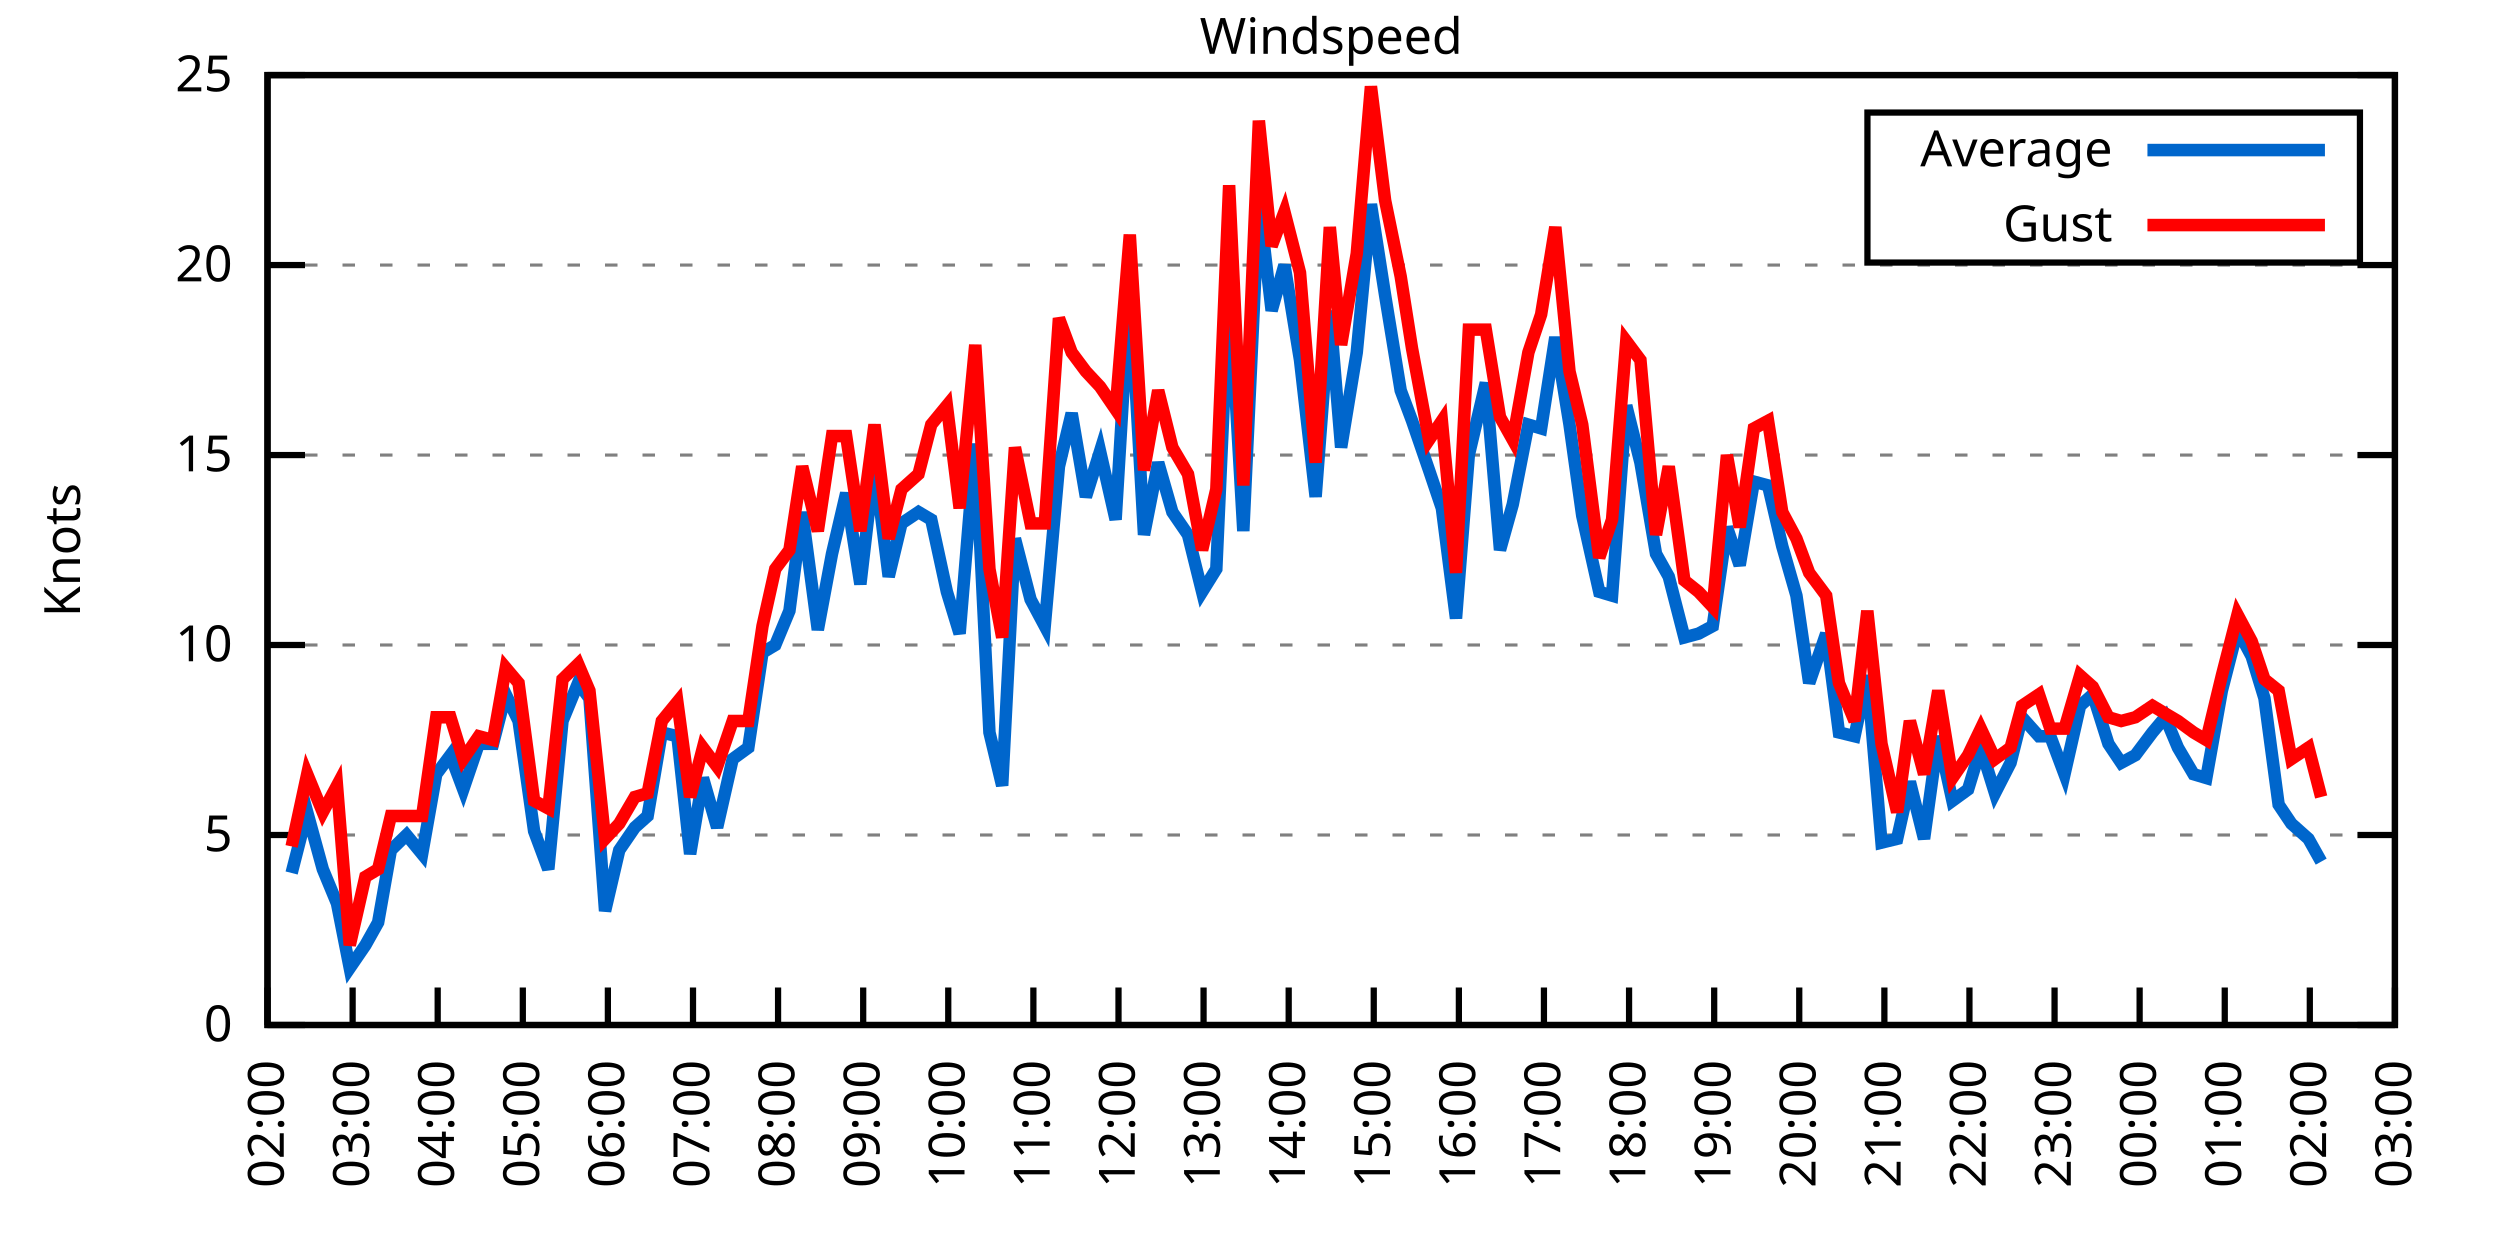
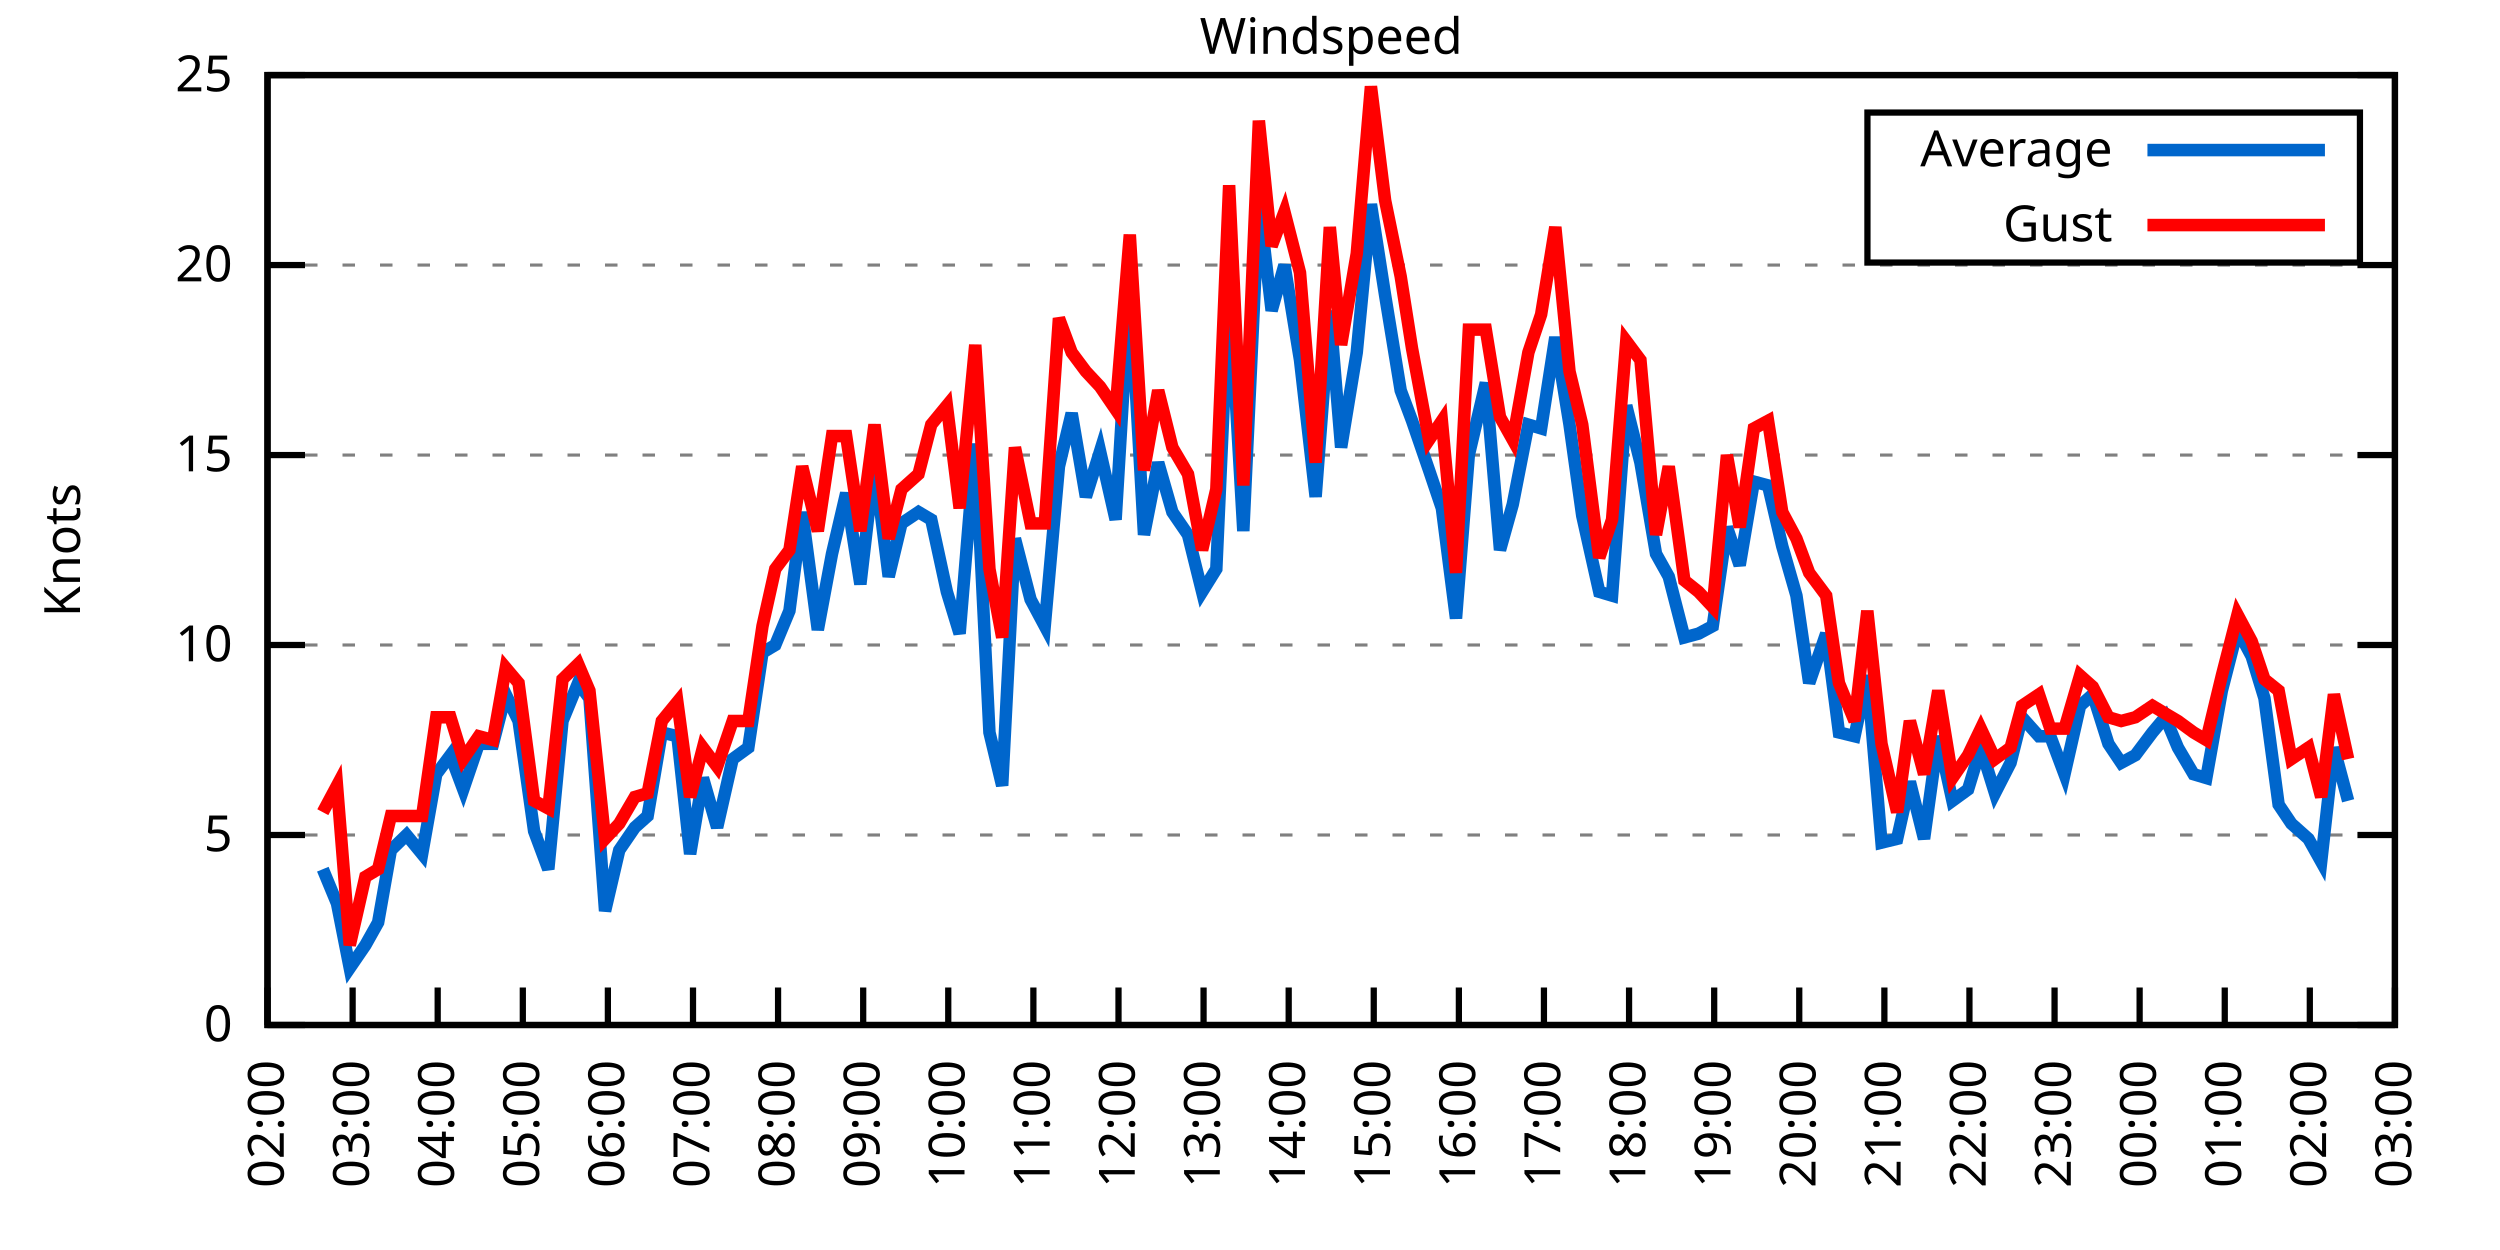
<svg xmlns="http://www.w3.org/2000/svg" xmlns:xlink="http://www.w3.org/1999/xlink" width="400" height="200" viewBox="0 0 400 200">
  <g id="gnuplot_canvas">
    <rect x="0" y="0" width="400" height="200" fill="none" />
    <defs>
      <circle id="gpDot" r="0.5" stroke-width="0.5" stroke="currentColor" />
      <path id="gpPt0" stroke-width="0.333" stroke="currentColor" d="M-1,0 h2 M0,-1 v2" />
      <path id="gpPt1" stroke-width="0.333" stroke="currentColor" d="M-1,-1 L1,1 M1,-1 L-1,1" />
      <path id="gpPt2" stroke-width="0.333" stroke="currentColor" d="M-1,0 L1,0 M0,-1 L0,1 M-1,-1 L1,1 M-1,1 L1,-1" />
      <rect id="gpPt3" stroke-width="0.333" stroke="currentColor" x="-1" y="-1" width="2" height="2" />
      <rect id="gpPt4" stroke-width="0.333" stroke="currentColor" fill="currentColor" x="-1" y="-1" width="2" height="2" />
      <circle id="gpPt5" stroke-width="0.333" stroke="currentColor" cx="0" cy="0" r="1" />
      <use xlink:href="#gpPt5" id="gpPt6" fill="currentColor" stroke="none" />
      <path id="gpPt7" stroke-width="0.333" stroke="currentColor" d="M0,-1.33 L-1.33,0.67 L1.33,0.67 z" />
      <use xlink:href="#gpPt7" id="gpPt8" fill="currentColor" stroke="none" />
      <use xlink:href="#gpPt7" id="gpPt9" stroke="currentColor" transform="rotate(180)" />
      <use xlink:href="#gpPt9" id="gpPt10" fill="currentColor" stroke="none" />
      <use xlink:href="#gpPt3" id="gpPt11" stroke="currentColor" transform="rotate(45)" />
      <use xlink:href="#gpPt11" id="gpPt12" fill="currentColor" stroke="none" />
      <path id="gpPt13" stroke-width="0.333" stroke="currentColor" d="M0,1.330 L1.265,0.411 L0.782,-1.067 L-0.782,-1.076 L-1.265,0.411 z" />
      <use xlink:href="#gpPt13" id="gpPt14" fill="currentColor" stroke="none" />
      <filter id="textbox" filterUnits="objectBoundingBox" x="0" y="0" height="1" width="1">
        <feFlood flood-color="white" flood-opacity="1" result="bgnd" />
        <feComposite in="SourceGraphic" in2="bgnd" operator="atop" />
      </filter>
      <filter id="greybox" filterUnits="objectBoundingBox" x="0" y="0" height="1" width="1">
        <feFlood flood-color="lightgrey" flood-opacity="1" result="grey" />
        <feComposite in="SourceGraphic" in2="grey" operator="atop" />
      </filter>
    </defs>
    <g fill="none" color="white" stroke="currentColor" stroke-width="1.00" stroke-linecap="butt" stroke-linejoin="miter">
</g>
    <g fill="none" color="black" stroke="currentColor" stroke-width="1.00" stroke-linecap="butt" stroke-linejoin="miter">
      <g stroke="none" shape-rendering="crispEdges">
        <polygon fill="rgb(255, 255, 255)" points="42.80,164.00 383.18,164.00 383.18,12.02 42.80,12.02 " />
      </g>
    </g>
    <g fill="none" color="black" stroke="currentColor" stroke-width="1.00" stroke-linecap="butt" stroke-linejoin="miter">
</g>
    <g fill="none" color="black" stroke="black" stroke-width="0.50" stroke-linecap="butt" stroke-linejoin="miter">
</g>
    <g fill="none" color="gray" stroke="currentColor" stroke-width="0.50" stroke-linecap="butt" stroke-linejoin="miter">
      <path stroke="gray" stroke-dasharray="2,4" class="gridline" d="M42.80,164.00 L383.19,164.00  " />
    </g>
    <g fill="none" color="gray" stroke="gray" stroke-width="1.00" stroke-linecap="butt" stroke-linejoin="miter">
</g>
    <g fill="none" color="black" stroke="currentColor" stroke-width="1.00" stroke-linecap="butt" stroke-linejoin="miter">
      <path stroke="black" d="M42.80,164.00 L48.80,164.00 M383.19,164.00 L377.19,164.00  " />
      <g transform="translate(37.20,166.60)" stroke="none" fill="black" font-family="Sans" font-size="8.00" text-anchor="end">
        <text>
          <tspan font-family="Sans"> 0</tspan>
        </text>
      </g>
    </g>
    <g fill="none" color="black" stroke="currentColor" stroke-width="1.00" stroke-linecap="butt" stroke-linejoin="miter">
</g>
    <g fill="none" color="black" stroke="black" stroke-width="0.50" stroke-linecap="butt" stroke-linejoin="miter">
</g>
    <g fill="none" color="gray" stroke="currentColor" stroke-width="0.50" stroke-linecap="butt" stroke-linejoin="miter">
      <path stroke="gray" stroke-dasharray="2,4" class="gridline" d="M42.80,133.60 L383.19,133.60  " />
    </g>
    <g fill="none" color="gray" stroke="gray" stroke-width="1.00" stroke-linecap="butt" stroke-linejoin="miter">
</g>
    <g fill="none" color="black" stroke="currentColor" stroke-width="1.00" stroke-linecap="butt" stroke-linejoin="miter">
      <path stroke="black" d="M42.80,133.60 L48.80,133.60 M383.19,133.60 L377.19,133.60  " />
      <g transform="translate(37.20,136.20)" stroke="none" fill="black" font-family="Sans" font-size="8.00" text-anchor="end">
        <text>
          <tspan font-family="Sans"> 5</tspan>
        </text>
      </g>
    </g>
    <g fill="none" color="black" stroke="currentColor" stroke-width="1.00" stroke-linecap="butt" stroke-linejoin="miter">
</g>
    <g fill="none" color="black" stroke="black" stroke-width="0.50" stroke-linecap="butt" stroke-linejoin="miter">
</g>
    <g fill="none" color="gray" stroke="currentColor" stroke-width="0.50" stroke-linecap="butt" stroke-linejoin="miter">
      <path stroke="gray" stroke-dasharray="2,4" class="gridline" d="M42.80,103.20 L383.19,103.20  " />
    </g>
    <g fill="none" color="gray" stroke="gray" stroke-width="1.00" stroke-linecap="butt" stroke-linejoin="miter">
</g>
    <g fill="none" color="black" stroke="currentColor" stroke-width="1.00" stroke-linecap="butt" stroke-linejoin="miter">
      <path stroke="black" d="M42.80,103.20 L48.80,103.20 M383.19,103.20 L377.19,103.20  " />
      <g transform="translate(37.20,105.80)" stroke="none" fill="black" font-family="Sans" font-size="8.00" text-anchor="end">
        <text>
          <tspan font-family="Sans"> 10</tspan>
        </text>
      </g>
    </g>
    <g fill="none" color="black" stroke="currentColor" stroke-width="1.00" stroke-linecap="butt" stroke-linejoin="miter">
</g>
    <g fill="none" color="black" stroke="black" stroke-width="0.50" stroke-linecap="butt" stroke-linejoin="miter">
</g>
    <g fill="none" color="gray" stroke="currentColor" stroke-width="0.50" stroke-linecap="butt" stroke-linejoin="miter">
      <path stroke="gray" stroke-dasharray="2,4" class="gridline" d="M42.80,72.81 L383.19,72.81  " />
    </g>
    <g fill="none" color="gray" stroke="gray" stroke-width="1.00" stroke-linecap="butt" stroke-linejoin="miter">
</g>
    <g fill="none" color="black" stroke="currentColor" stroke-width="1.00" stroke-linecap="butt" stroke-linejoin="miter">
      <path stroke="black" d="M42.80,72.81 L48.80,72.81 M383.19,72.81 L377.19,72.81  " />
      <g transform="translate(37.20,75.41)" stroke="none" fill="black" font-family="Sans" font-size="8.00" text-anchor="end">
        <text>
          <tspan font-family="Sans"> 15</tspan>
        </text>
      </g>
    </g>
    <g fill="none" color="black" stroke="currentColor" stroke-width="1.00" stroke-linecap="butt" stroke-linejoin="miter">
</g>
    <g fill="none" color="black" stroke="black" stroke-width="0.50" stroke-linecap="butt" stroke-linejoin="miter">
</g>
    <g fill="none" color="gray" stroke="currentColor" stroke-width="0.50" stroke-linecap="butt" stroke-linejoin="miter">
      <path stroke="gray" stroke-dasharray="2,4" class="gridline" d="M42.80,42.41 L383.19,42.41  " />
    </g>
    <g fill="none" color="gray" stroke="gray" stroke-width="1.00" stroke-linecap="butt" stroke-linejoin="miter">
</g>
    <g fill="none" color="black" stroke="currentColor" stroke-width="1.00" stroke-linecap="butt" stroke-linejoin="miter">
      <path stroke="black" d="M42.80,42.41 L48.80,42.41 M383.19,42.41 L377.19,42.41  " />
      <g transform="translate(37.20,45.01)" stroke="none" fill="black" font-family="Sans" font-size="8.00" text-anchor="end">
        <text>
          <tspan font-family="Sans"> 20</tspan>
        </text>
      </g>
    </g>
    <g fill="none" color="black" stroke="currentColor" stroke-width="1.00" stroke-linecap="butt" stroke-linejoin="miter">
</g>
    <g fill="none" color="black" stroke="black" stroke-width="0.50" stroke-linecap="butt" stroke-linejoin="miter">
</g>
    <g fill="none" color="gray" stroke="currentColor" stroke-width="0.50" stroke-linecap="butt" stroke-linejoin="miter">
      <path stroke="gray" stroke-dasharray="2,4" class="gridline" d="M42.80,12.01 L383.19,12.01  " />
    </g>
    <g fill="none" color="gray" stroke="gray" stroke-width="1.00" stroke-linecap="butt" stroke-linejoin="miter">
</g>
    <g fill="none" color="black" stroke="currentColor" stroke-width="1.00" stroke-linecap="butt" stroke-linejoin="miter">
      <path stroke="black" d="M42.80,12.01 L48.80,12.01 M383.19,12.01 L377.19,12.01  " />
      <g transform="translate(37.20,14.61)" stroke="none" fill="black" font-family="Sans" font-size="8.00" text-anchor="end">
        <text>
          <tspan font-family="Sans"> 25</tspan>
        </text>
      </g>
    </g>
    <g fill="none" color="black" stroke="currentColor" stroke-width="1.00" stroke-linecap="butt" stroke-linejoin="miter">
      <path stroke="black" d="M42.80,164.00 L42.80,158.00  " />
      <g transform="translate(45.40,169.60) rotate(270.00)" stroke="none" fill="black" font-family="Sans" font-size="8.00" text-anchor="end">
        <text>
          <tspan font-family="Sans">02:00</tspan>
        </text>
      </g>
    </g>
    <g fill="none" color="black" stroke="currentColor" stroke-width="1.00" stroke-linecap="butt" stroke-linejoin="miter">
      <path stroke="black" d="M56.42,164.00 L56.42,158.00  " />
      <g transform="translate(59.02,169.60) rotate(270.00)" stroke="none" fill="black" font-family="Sans" font-size="8.00" text-anchor="end">
        <text>
          <tspan font-family="Sans">03:00</tspan>
        </text>
      </g>
    </g>
    <g fill="none" color="black" stroke="currentColor" stroke-width="1.00" stroke-linecap="butt" stroke-linejoin="miter">
      <path stroke="black" d="M70.03,164.00 L70.03,158.00  " />
      <g transform="translate(72.63,169.60) rotate(270.00)" stroke="none" fill="black" font-family="Sans" font-size="8.00" text-anchor="end">
        <text>
          <tspan font-family="Sans">04:00</tspan>
        </text>
      </g>
    </g>
    <g fill="none" color="black" stroke="currentColor" stroke-width="1.00" stroke-linecap="butt" stroke-linejoin="miter">
      <path stroke="black" d="M83.65,164.00 L83.65,158.00  " />
      <g transform="translate(86.25,169.60) rotate(270.00)" stroke="none" fill="black" font-family="Sans" font-size="8.00" text-anchor="end">
        <text>
          <tspan font-family="Sans">05:00</tspan>
        </text>
      </g>
    </g>
    <g fill="none" color="black" stroke="currentColor" stroke-width="1.00" stroke-linecap="butt" stroke-linejoin="miter">
      <path stroke="black" d="M97.26,164.00 L97.26,158.00  " />
      <g transform="translate(99.86,169.60) rotate(270.00)" stroke="none" fill="black" font-family="Sans" font-size="8.00" text-anchor="end">
        <text>
          <tspan font-family="Sans">06:00</tspan>
        </text>
      </g>
    </g>
    <g fill="none" color="black" stroke="currentColor" stroke-width="1.00" stroke-linecap="butt" stroke-linejoin="miter">
      <path stroke="black" d="M110.88,164.00 L110.88,158.00  " />
      <g transform="translate(113.48,169.60) rotate(270.00)" stroke="none" fill="black" font-family="Sans" font-size="8.00" text-anchor="end">
        <text>
          <tspan font-family="Sans">07:00</tspan>
        </text>
      </g>
    </g>
    <g fill="none" color="black" stroke="currentColor" stroke-width="1.00" stroke-linecap="butt" stroke-linejoin="miter">
      <path stroke="black" d="M124.49,164.00 L124.49,158.00  " />
      <g transform="translate(127.09,169.60) rotate(270.00)" stroke="none" fill="black" font-family="Sans" font-size="8.00" text-anchor="end">
        <text>
          <tspan font-family="Sans">08:00</tspan>
        </text>
      </g>
    </g>
    <g fill="none" color="black" stroke="currentColor" stroke-width="1.00" stroke-linecap="butt" stroke-linejoin="miter">
      <path stroke="black" d="M138.11,164.00 L138.11,158.00  " />
      <g transform="translate(140.71,169.60) rotate(270.00)" stroke="none" fill="black" font-family="Sans" font-size="8.00" text-anchor="end">
        <text>
          <tspan font-family="Sans">09:00</tspan>
        </text>
      </g>
    </g>
    <g fill="none" color="black" stroke="currentColor" stroke-width="1.00" stroke-linecap="butt" stroke-linejoin="miter">
      <path stroke="black" d="M151.72,164.00 L151.72,158.00  " />
      <g transform="translate(154.32,169.60) rotate(270.00)" stroke="none" fill="black" font-family="Sans" font-size="8.00" text-anchor="end">
        <text>
          <tspan font-family="Sans">10:00</tspan>
        </text>
      </g>
    </g>
    <g fill="none" color="black" stroke="currentColor" stroke-width="1.00" stroke-linecap="butt" stroke-linejoin="miter">
      <path stroke="black" d="M165.34,164.00 L165.34,158.00  " />
      <g transform="translate(167.94,169.60) rotate(270.00)" stroke="none" fill="black" font-family="Sans" font-size="8.00" text-anchor="end">
        <text>
          <tspan font-family="Sans">11:00</tspan>
        </text>
      </g>
    </g>
    <g fill="none" color="black" stroke="currentColor" stroke-width="1.00" stroke-linecap="butt" stroke-linejoin="miter">
      <path stroke="black" d="M178.96,164.00 L178.96,158.00  " />
      <g transform="translate(181.56,169.60) rotate(270.00)" stroke="none" fill="black" font-family="Sans" font-size="8.00" text-anchor="end">
        <text>
          <tspan font-family="Sans">12:00</tspan>
        </text>
      </g>
    </g>
    <g fill="none" color="black" stroke="currentColor" stroke-width="1.00" stroke-linecap="butt" stroke-linejoin="miter">
      <path stroke="black" d="M192.57,164.00 L192.57,158.00  " />
      <g transform="translate(195.17,169.60) rotate(270.00)" stroke="none" fill="black" font-family="Sans" font-size="8.00" text-anchor="end">
        <text>
          <tspan font-family="Sans">13:00</tspan>
        </text>
      </g>
    </g>
    <g fill="none" color="black" stroke="currentColor" stroke-width="1.00" stroke-linecap="butt" stroke-linejoin="miter">
      <path stroke="black" d="M206.19,164.00 L206.19,158.00  " />
      <g transform="translate(208.79,169.60) rotate(270.00)" stroke="none" fill="black" font-family="Sans" font-size="8.00" text-anchor="end">
        <text>
          <tspan font-family="Sans">14:00</tspan>
        </text>
      </g>
    </g>
    <g fill="none" color="black" stroke="currentColor" stroke-width="1.00" stroke-linecap="butt" stroke-linejoin="miter">
      <path stroke="black" d="M219.80,164.00 L219.80,158.00  " />
      <g transform="translate(222.40,169.60) rotate(270.00)" stroke="none" fill="black" font-family="Sans" font-size="8.00" text-anchor="end">
        <text>
          <tspan font-family="Sans">15:00</tspan>
        </text>
      </g>
    </g>
    <g fill="none" color="black" stroke="currentColor" stroke-width="1.00" stroke-linecap="butt" stroke-linejoin="miter">
      <path stroke="black" d="M233.42,164.00 L233.42,158.00  " />
      <g transform="translate(236.02,169.60) rotate(270.00)" stroke="none" fill="black" font-family="Sans" font-size="8.00" text-anchor="end">
        <text>
          <tspan font-family="Sans">16:00</tspan>
        </text>
      </g>
    </g>
    <g fill="none" color="black" stroke="currentColor" stroke-width="1.00" stroke-linecap="butt" stroke-linejoin="miter">
      <path stroke="black" d="M247.03,164.00 L247.03,158.00  " />
      <g transform="translate(249.63,169.60) rotate(270.00)" stroke="none" fill="black" font-family="Sans" font-size="8.00" text-anchor="end">
        <text>
          <tspan font-family="Sans">17:00</tspan>
        </text>
      </g>
    </g>
    <g fill="none" color="black" stroke="currentColor" stroke-width="1.00" stroke-linecap="butt" stroke-linejoin="miter">
      <path stroke="black" d="M260.65,164.00 L260.65,158.00  " />
      <g transform="translate(263.25,169.60) rotate(270.00)" stroke="none" fill="black" font-family="Sans" font-size="8.00" text-anchor="end">
        <text>
          <tspan font-family="Sans">18:00</tspan>
        </text>
      </g>
    </g>
    <g fill="none" color="black" stroke="currentColor" stroke-width="1.00" stroke-linecap="butt" stroke-linejoin="miter">
      <path stroke="black" d="M274.27,164.00 L274.27,158.00  " />
      <g transform="translate(276.87,169.60) rotate(270.00)" stroke="none" fill="black" font-family="Sans" font-size="8.00" text-anchor="end">
        <text>
          <tspan font-family="Sans">19:00</tspan>
        </text>
      </g>
    </g>
    <g fill="none" color="black" stroke="currentColor" stroke-width="1.00" stroke-linecap="butt" stroke-linejoin="miter">
      <path stroke="black" d="M287.88,164.00 L287.88,158.00  " />
      <g transform="translate(290.48,169.60) rotate(270.00)" stroke="none" fill="black" font-family="Sans" font-size="8.00" text-anchor="end">
        <text>
          <tspan font-family="Sans">20:00</tspan>
        </text>
      </g>
    </g>
    <g fill="none" color="black" stroke="currentColor" stroke-width="1.00" stroke-linecap="butt" stroke-linejoin="miter">
      <path stroke="black" d="M301.50,164.00 L301.50,158.00  " />
      <g transform="translate(304.10,169.60) rotate(270.00)" stroke="none" fill="black" font-family="Sans" font-size="8.00" text-anchor="end">
        <text>
          <tspan font-family="Sans">21:00</tspan>
        </text>
      </g>
    </g>
    <g fill="none" color="black" stroke="currentColor" stroke-width="1.00" stroke-linecap="butt" stroke-linejoin="miter">
      <path stroke="black" d="M315.11,164.00 L315.11,158.00  " />
      <g transform="translate(317.71,169.60) rotate(270.00)" stroke="none" fill="black" font-family="Sans" font-size="8.00" text-anchor="end">
        <text>
          <tspan font-family="Sans">22:00</tspan>
        </text>
      </g>
    </g>
    <g fill="none" color="black" stroke="currentColor" stroke-width="1.00" stroke-linecap="butt" stroke-linejoin="miter">
      <path stroke="black" d="M328.73,164.00 L328.73,158.00  " />
      <g transform="translate(331.33,169.60) rotate(270.00)" stroke="none" fill="black" font-family="Sans" font-size="8.00" text-anchor="end">
        <text>
          <tspan font-family="Sans">23:00</tspan>
        </text>
      </g>
    </g>
    <g fill="none" color="black" stroke="currentColor" stroke-width="1.00" stroke-linecap="butt" stroke-linejoin="miter">
      <path stroke="black" d="M342.34,164.00 L342.34,158.00  " />
      <g transform="translate(344.94,169.60) rotate(270.00)" stroke="none" fill="black" font-family="Sans" font-size="8.00" text-anchor="end">
        <text>
          <tspan font-family="Sans">00:00</tspan>
        </text>
      </g>
    </g>
    <g fill="none" color="black" stroke="currentColor" stroke-width="1.00" stroke-linecap="butt" stroke-linejoin="miter">
      <path stroke="black" d="M355.96,164.00 L355.96,158.00  " />
      <g transform="translate(358.56,169.60) rotate(270.00)" stroke="none" fill="black" font-family="Sans" font-size="8.00" text-anchor="end">
        <text>
          <tspan font-family="Sans">01:00</tspan>
        </text>
      </g>
    </g>
    <g fill="none" color="black" stroke="currentColor" stroke-width="1.00" stroke-linecap="butt" stroke-linejoin="miter">
      <path stroke="black" d="M369.57,164.00 L369.57,158.00  " />
      <g transform="translate(372.17,169.60) rotate(270.00)" stroke="none" fill="black" font-family="Sans" font-size="8.00" text-anchor="end">
        <text>
          <tspan font-family="Sans">02:00</tspan>
        </text>
      </g>
    </g>
    <g fill="none" color="black" stroke="currentColor" stroke-width="1.00" stroke-linecap="butt" stroke-linejoin="miter">
      <path stroke="black" d="M383.19,164.00 L383.19,158.00  " />
      <g transform="translate(385.79,169.60) rotate(270.00)" stroke="none" fill="black" font-family="Sans" font-size="8.00" text-anchor="end">
        <text>
          <tspan font-family="Sans">03:00</tspan>
        </text>
      </g>
    </g>
    <g fill="none" color="black" stroke="currentColor" stroke-width="1.00" stroke-linecap="butt" stroke-linejoin="miter">
</g>
    <g fill="none" color="black" stroke="currentColor" stroke-width="1.00" stroke-linecap="butt" stroke-linejoin="miter">
      <path stroke="black" d="M42.80,12.01 L42.80,164.00 L383.19,164.00 L383.19,12.01 L42.80,12.01 Z  " />
    </g>
    <g fill="none" color="black" stroke="currentColor" stroke-width="1.00" stroke-linecap="butt" stroke-linejoin="miter">
</g>
    <g fill="none" color="black" stroke="currentColor" stroke-width="1.00" stroke-linecap="butt" stroke-linejoin="miter">
      <path stroke="black" d="M298.79,42.01 L298.79,18.01 L377.59,18.01 L377.59,42.01 L298.79,42.01 Z  " />
    </g>
    <g id="Windspeed_plot_1">
      <g fill="none" color="white" stroke="black" stroke-width="2.00" stroke-linecap="butt" stroke-linejoin="miter">
</g>
      <g fill="none" color="black" stroke="currentColor" stroke-width="2.00" stroke-linecap="butt" stroke-linejoin="miter">
        <g transform="translate(337.99,26.61)" stroke="none" fill="black" font-family="Sans" font-size="8.00" text-anchor="end">
          <text>
            <tspan font-family="Sans">Average</tspan>
          </text>
        </g>
      </g>
      <g fill="none" color="black" stroke="currentColor" stroke-width="2.00" stroke-linecap="butt" stroke-linejoin="miter">
-         <path stroke="rgb(  0, 102, 204)" d="M343.59,24.01 L371.99,24.01 M46.66,139.68 L49.15,129.95 L51.65,139.07 L53.92,144.55 L55.96,154.88 L58.46,151.23   L60.50,147.59 L62.54,136.03 L65.04,133.60 L67.54,136.64 L69.80,123.87 L72.07,120.83 L74.12,126.31 L76.61,119.01   L78.88,119.01 L80.92,111.11 L82.97,115.36 L85.46,132.99 L87.73,139.07 L90.00,115.36 L92.50,109.28 L94.31,111.72   L96.81,145.76 L99.08,136.03 L101.57,132.39 L103.62,130.56 L105.89,117.19 L108.38,117.80 L110.42,136.64 L112.47,124.48   L114.74,132.39 L117.23,121.44 L119.73,119.62 L122.00,104.42 L124.04,103.20 L126.31,97.73 L128.35,81.93 L130.85,100.77   L133.12,88.61 L135.39,78.89 L137.66,93.48 L139.92,74.02 L142.19,92.26 L144.24,83.75 L146.96,81.93 L149.00,83.14   L151.50,94.69 L153.54,101.38 L156.04,70.98 L158.31,117.19 L160.35,125.70 L162.39,86.18 L164.89,95.91 L167.16,100.16   L169.43,74.63 L171.47,66.12 L173.74,79.49 L176.01,72.20 L178.50,83.14 L180.77,45.45 L183.04,85.57 L185.31,74.02   L187.58,81.93 L190.08,85.57 L192.34,94.69 L194.61,91.04 L196.66,45.45 L198.93,84.97 L201.42,32.07 L203.46,49.70   L205.51,42.41 L208.00,57.61 L210.50,79.49 L212.77,49.70 L214.58,71.59 L217.08,56.39 L219.35,32.68 L221.62,47.27   L224.11,62.47 L225.93,67.33 L228.65,75.24 L230.70,81.32 L232.96,98.95 L235.01,72.81 L237.73,61.25 L240.00,88.00   L242.04,80.71 L244.54,67.94 L246.58,68.55 L248.85,53.96 L251.12,67.94 L253.16,82.53 L255.88,94.69 L257.93,95.30   L260.20,64.90 L262.47,74.02 L264.96,88.61 L267.00,92.26 L269.50,101.99 L271.77,101.38 L274.04,100.16 L276.31,84.36   L278.35,90.44 L280.62,77.06 L282.89,77.67 L285.16,87.40 L287.43,95.30 L289.47,109.28 L292.19,101.38 L294.23,117.19   L296.73,117.80 L298.77,108.07 L301.04,134.82 L303.54,134.21 L305.58,125.09 L307.85,134.21 L310.12,117.80 L312.39,128.13   L314.89,126.31 L316.93,119.62 L319.20,126.91 L321.69,122.05 L323.51,114.76 L326.23,117.80 L328.05,117.80 L330.32,123.87   L332.81,112.93 L334.85,111.11 L337.35,119.01 L339.39,122.05 L341.66,120.83 L344.39,117.19 L346.43,114.76 L348.47,119.62   L350.97,123.87 L353.01,124.48 L355.50,110.50 L358.00,100.77 L360.27,105.03 L362.31,111.72 L364.58,128.74 L366.62,131.78   L369.35,134.21 L371.39,137.86  " />
+         <path stroke="rgb(  0, 102, 204)" d="M343.59,24.01 L371.99,24.01 M51.65,139.07 L53.92,144.55 L55.96,154.88 L58.46,151.23 L60.50,147.59 L62.54,136.03   L65.04,133.60 L67.54,136.64 L69.80,123.87 L72.07,120.83 L74.12,126.31 L76.61,119.01 L78.88,119.01 L80.92,111.11   L82.97,115.36 L85.46,132.99 L87.73,139.07 L90.00,115.36 L92.50,109.28 L94.31,111.72 L96.81,145.76 L99.08,136.03   L101.57,132.39 L103.62,130.56 L105.89,117.19 L108.38,117.80 L110.42,136.64 L112.47,124.48 L114.74,132.39 L117.23,121.44   L119.73,119.62 L122.00,104.42 L124.04,103.20 L126.31,97.73 L128.35,81.93 L130.85,100.77 L133.12,88.61 L135.39,78.89   L137.66,93.48 L139.92,74.02 L142.19,92.26 L144.24,83.75 L146.96,81.93 L149.00,83.14 L151.50,94.69 L153.54,101.38   L156.04,70.98 L158.31,117.19 L160.35,125.70 L162.39,86.18 L164.89,95.91 L167.16,100.16 L169.43,74.63 L171.47,66.12   L173.74,79.49 L176.01,72.20 L178.50,83.14 L180.77,45.45 L183.04,85.57 L185.31,74.02 L187.58,81.93 L190.08,85.57   L192.34,94.69 L194.61,91.04 L196.66,45.45 L198.93,84.97 L201.42,32.07 L203.46,49.70 L205.51,42.41 L208.00,57.61   L210.50,79.49 L212.77,49.70 L214.58,71.59 L217.08,56.39 L219.35,32.68 L221.62,47.27 L224.11,62.47 L225.93,67.33   L228.65,75.24 L230.70,81.32 L232.96,98.95 L235.01,72.81 L237.73,61.25 L240.00,88.00 L242.04,80.71 L244.54,67.94   L246.58,68.55 L248.85,53.96 L251.12,67.94 L253.16,82.53 L255.88,94.69 L257.93,95.30 L260.20,64.90 L262.47,74.02   L264.96,88.61 L267.00,92.26 L269.50,101.99 L271.77,101.38 L274.04,100.16 L276.31,84.36 L278.35,90.44 L280.62,77.06   L282.89,77.67 L285.16,87.40 L287.43,95.30 L289.47,109.28 L292.19,101.38 L294.23,117.19 L296.73,117.80 L298.77,108.07   L301.04,134.82 L303.54,134.21 L305.58,125.09 L307.85,134.21 L310.12,117.80 L312.39,128.13 L314.89,126.31 L316.93,119.62   L319.20,126.91 L321.69,122.05 L323.51,114.76 L326.23,117.80 L328.05,117.80 L330.32,123.87 L332.81,112.93 L334.85,111.11   L337.35,119.01 L339.39,122.05 L341.66,120.83 L344.39,117.19 L346.43,114.76 L348.47,119.62 L350.97,123.87 L353.01,124.48   L355.50,110.50 L358.00,100.77 L360.27,105.03 L362.31,111.72 L364.58,128.74 L366.62,131.78 L369.35,134.21 L371.39,137.86   L373.43,119.62 L375.70,128.13  " />
      </g>
    </g>
    <g id="Windspeed_plot_2">
      <g fill="none" color="black" stroke="currentColor" stroke-width="2.00" stroke-linecap="butt" stroke-linejoin="miter">
        <g transform="translate(337.99,38.61)" stroke="none" fill="black" font-family="Sans" font-size="8.00" text-anchor="end">
          <text>
            <tspan font-family="Sans">Gust</tspan>
          </text>
        </g>
      </g>
      <g fill="none" color="black" stroke="currentColor" stroke-width="2.00" stroke-linecap="butt" stroke-linejoin="miter">
-         <path stroke="rgb(255,   0,   0)" d="M343.59,36.01 L371.99,36.01 M46.66,135.43 L49.15,123.87 L51.65,129.95 L53.92,125.70 L55.96,151.23 L58.46,140.29   L60.50,139.07 L62.54,130.56 L65.04,130.56 L67.54,130.56 L69.80,114.76 L72.07,114.76 L74.12,121.44 L76.61,117.80   L78.88,118.40 L80.92,106.85 L82.97,109.28 L85.46,128.13 L87.73,129.35 L90.00,108.68 L92.50,106.24 L94.31,110.50   L96.81,134.21 L99.08,131.78 L101.57,127.52 L103.62,126.91 L105.89,115.36 L108.38,112.32 L110.42,127.52 L112.47,119.62   L114.74,122.66 L117.23,115.36 L119.73,115.36 L122.00,100.16 L124.04,91.04 L126.31,88.00 L128.35,74.63 L130.85,84.97   L133.12,69.77 L135.39,69.77 L137.66,84.97 L139.92,67.94 L142.19,86.18 L144.24,78.28 L146.96,75.85 L149.00,67.94   L151.50,64.90 L153.54,81.32 L156.04,55.18 L158.31,91.04 L160.35,101.99 L162.39,71.59 L164.89,83.75 L167.16,83.75   L169.43,50.92 L171.47,56.39 L173.74,59.43 L176.01,61.86 L178.50,65.51 L180.77,37.54 L183.04,75.24 L185.31,62.47   L187.58,71.59 L190.08,75.85 L192.34,88.00 L194.61,78.28 L196.66,29.64 L198.93,77.67 L201.42,19.31 L203.46,39.37   L205.51,33.90 L208.00,43.62 L210.50,74.02 L212.77,36.33 L214.58,55.18 L217.08,40.58 L219.35,13.83 L221.62,32.07   L224.11,44.23 L225.93,55.78 L228.65,70.37 L230.70,67.33 L232.96,91.65 L235.01,52.74 L237.73,52.74 L240.00,66.73   L242.04,70.37 L244.54,56.39 L246.58,50.31 L248.85,36.33 L251.12,59.43 L253.16,67.94 L255.88,89.22 L257.93,83.14   L260.20,54.57 L262.47,57.61 L264.96,85.57 L267.00,74.63 L269.50,92.87 L271.77,94.69 L274.04,97.12 L276.31,72.81   L278.35,84.36 L280.62,68.55 L282.89,67.33 L285.16,81.93 L287.43,86.18 L289.47,91.65 L292.19,95.30 L294.23,109.28   L296.73,115.36 L298.77,97.73 L301.04,119.01 L303.54,129.95 L305.58,115.36 L307.85,123.87 L310.12,110.50 L312.39,124.48   L314.89,120.83 L316.93,116.58 L319.20,121.44 L321.69,119.62 L323.51,112.93 L326.23,111.11 L328.05,116.58 L330.32,116.58   L332.81,108.07 L334.85,109.89 L337.35,114.76 L339.39,115.36 L341.66,114.76 L344.39,112.93 L346.43,114.15 L348.47,115.36   L350.97,117.19 L353.01,118.40 L355.50,108.07 L358.00,98.34 L360.27,102.60 L362.31,108.68 L364.58,110.50 L366.62,121.44   L369.35,119.62 L371.39,127.52  " />
+         <path stroke="rgb(255,   0,   0)" d="M343.59,36.01 L371.99,36.01 M51.65,129.95 L53.92,125.70 L55.96,151.23 L58.46,140.29 L60.50,139.07 L62.54,130.56   L65.04,130.56 L67.54,130.56 L69.80,114.76 L72.07,114.76 L74.12,121.44 L76.61,117.80 L78.88,118.40 L80.92,106.85   L82.97,109.28 L85.46,128.13 L87.73,129.35 L90.00,108.68 L92.50,106.24 L94.31,110.50 L96.81,134.21 L99.08,131.78   L101.57,127.52 L103.62,126.91 L105.89,115.36 L108.38,112.32 L110.42,127.52 L112.47,119.62 L114.74,122.66 L117.23,115.36   L119.73,115.36 L122.00,100.16 L124.04,91.04 L126.31,88.00 L128.35,74.63 L130.85,84.97 L133.12,69.77 L135.39,69.77   L137.66,84.97 L139.92,67.94 L142.19,86.18 L144.24,78.28 L146.96,75.85 L149.00,67.94 L151.50,64.90 L153.54,81.32   L156.04,55.18 L158.31,91.04 L160.35,101.99 L162.39,71.59 L164.89,83.75 L167.16,83.75 L169.43,50.92 L171.47,56.39   L173.74,59.43 L176.01,61.86 L178.50,65.51 L180.77,37.54 L183.04,75.24 L185.31,62.47 L187.58,71.59 L190.08,75.85   L192.34,88.00 L194.61,78.28 L196.66,29.64 L198.93,77.67 L201.42,19.31 L203.46,39.37 L205.51,33.90 L208.00,43.62   L210.50,74.02 L212.77,36.33 L214.58,55.18 L217.08,40.58 L219.35,13.83 L221.62,32.07 L224.11,44.23 L225.93,55.78   L228.65,70.37 L230.70,67.33 L232.96,91.65 L235.01,52.74 L237.73,52.74 L240.00,66.73 L242.04,70.37 L244.54,56.39   L246.58,50.31 L248.85,36.33 L251.12,59.43 L253.16,67.94 L255.88,89.22 L257.93,83.14 L260.20,54.57 L262.47,57.61   L264.96,85.57 L267.00,74.63 L269.50,92.87 L271.77,94.69 L274.04,97.12 L276.31,72.81 L278.35,84.36 L280.62,68.55   L282.89,67.33 L285.16,81.93 L287.43,86.18 L289.47,91.65 L292.19,95.30 L294.23,109.28 L296.73,115.36 L298.77,97.73   L301.04,119.01 L303.54,129.95 L305.58,115.36 L307.85,123.87 L310.12,110.50 L312.39,124.48 L314.89,120.83 L316.93,116.58   L319.20,121.44 L321.69,119.62 L323.51,112.93 L326.23,111.11 L328.05,116.58 L330.32,116.58 L332.81,108.07 L334.85,109.89   L337.35,114.76 L339.39,115.36 L341.66,114.76 L344.39,112.93 L346.43,114.15 L348.47,115.36 L350.97,117.19 L353.01,118.40   L355.50,108.07 L358.00,98.34 L360.27,102.60 L362.31,108.68 L364.58,110.50 L366.62,121.44 L369.35,119.62 L371.39,127.52   L373.43,111.11 L375.70,121.44  " />
      </g>
    </g>
    <g fill="none" color="black" stroke="currentColor" stroke-width="2.00" stroke-linecap="butt" stroke-linejoin="miter">
</g>
    <g fill="none" color="black" stroke="black" stroke-width="1.00" stroke-linecap="butt" stroke-linejoin="miter">
</g>
    <g fill="none" color="black" stroke="currentColor" stroke-width="1.00" stroke-linecap="butt" stroke-linejoin="miter">
      <path stroke="black" d="M42.80,12.01 L42.80,164.00 L383.19,164.00 L383.19,12.01 L42.80,12.01 Z  " />
      <g transform="translate(12.80,88.01) rotate(270.00)" stroke="none" fill="black" font-family="Sans" font-size="8.00" text-anchor="middle">
        <text>
          <tspan font-family="Sans">Knots</tspan>
        </text>
      </g>
    </g>
    <g fill="none" color="black" stroke="currentColor" stroke-width="1.00" stroke-linecap="butt" stroke-linejoin="miter">
</g>
    <g fill="none" color="black" stroke="currentColor" stroke-width="1.00" stroke-linecap="butt" stroke-linejoin="miter">
      <g transform="translate(212.99,8.61)" stroke="none" fill="black" font-family="Sans" font-size="8.00" text-anchor="middle">
        <text>
          <tspan font-family="Sans">Windspeed</tspan>
        </text>
      </g>
    </g>
    <g fill="none" color="black" stroke="currentColor" stroke-width="1.00" stroke-linecap="butt" stroke-linejoin="miter">
</g>
  </g>
</svg>
